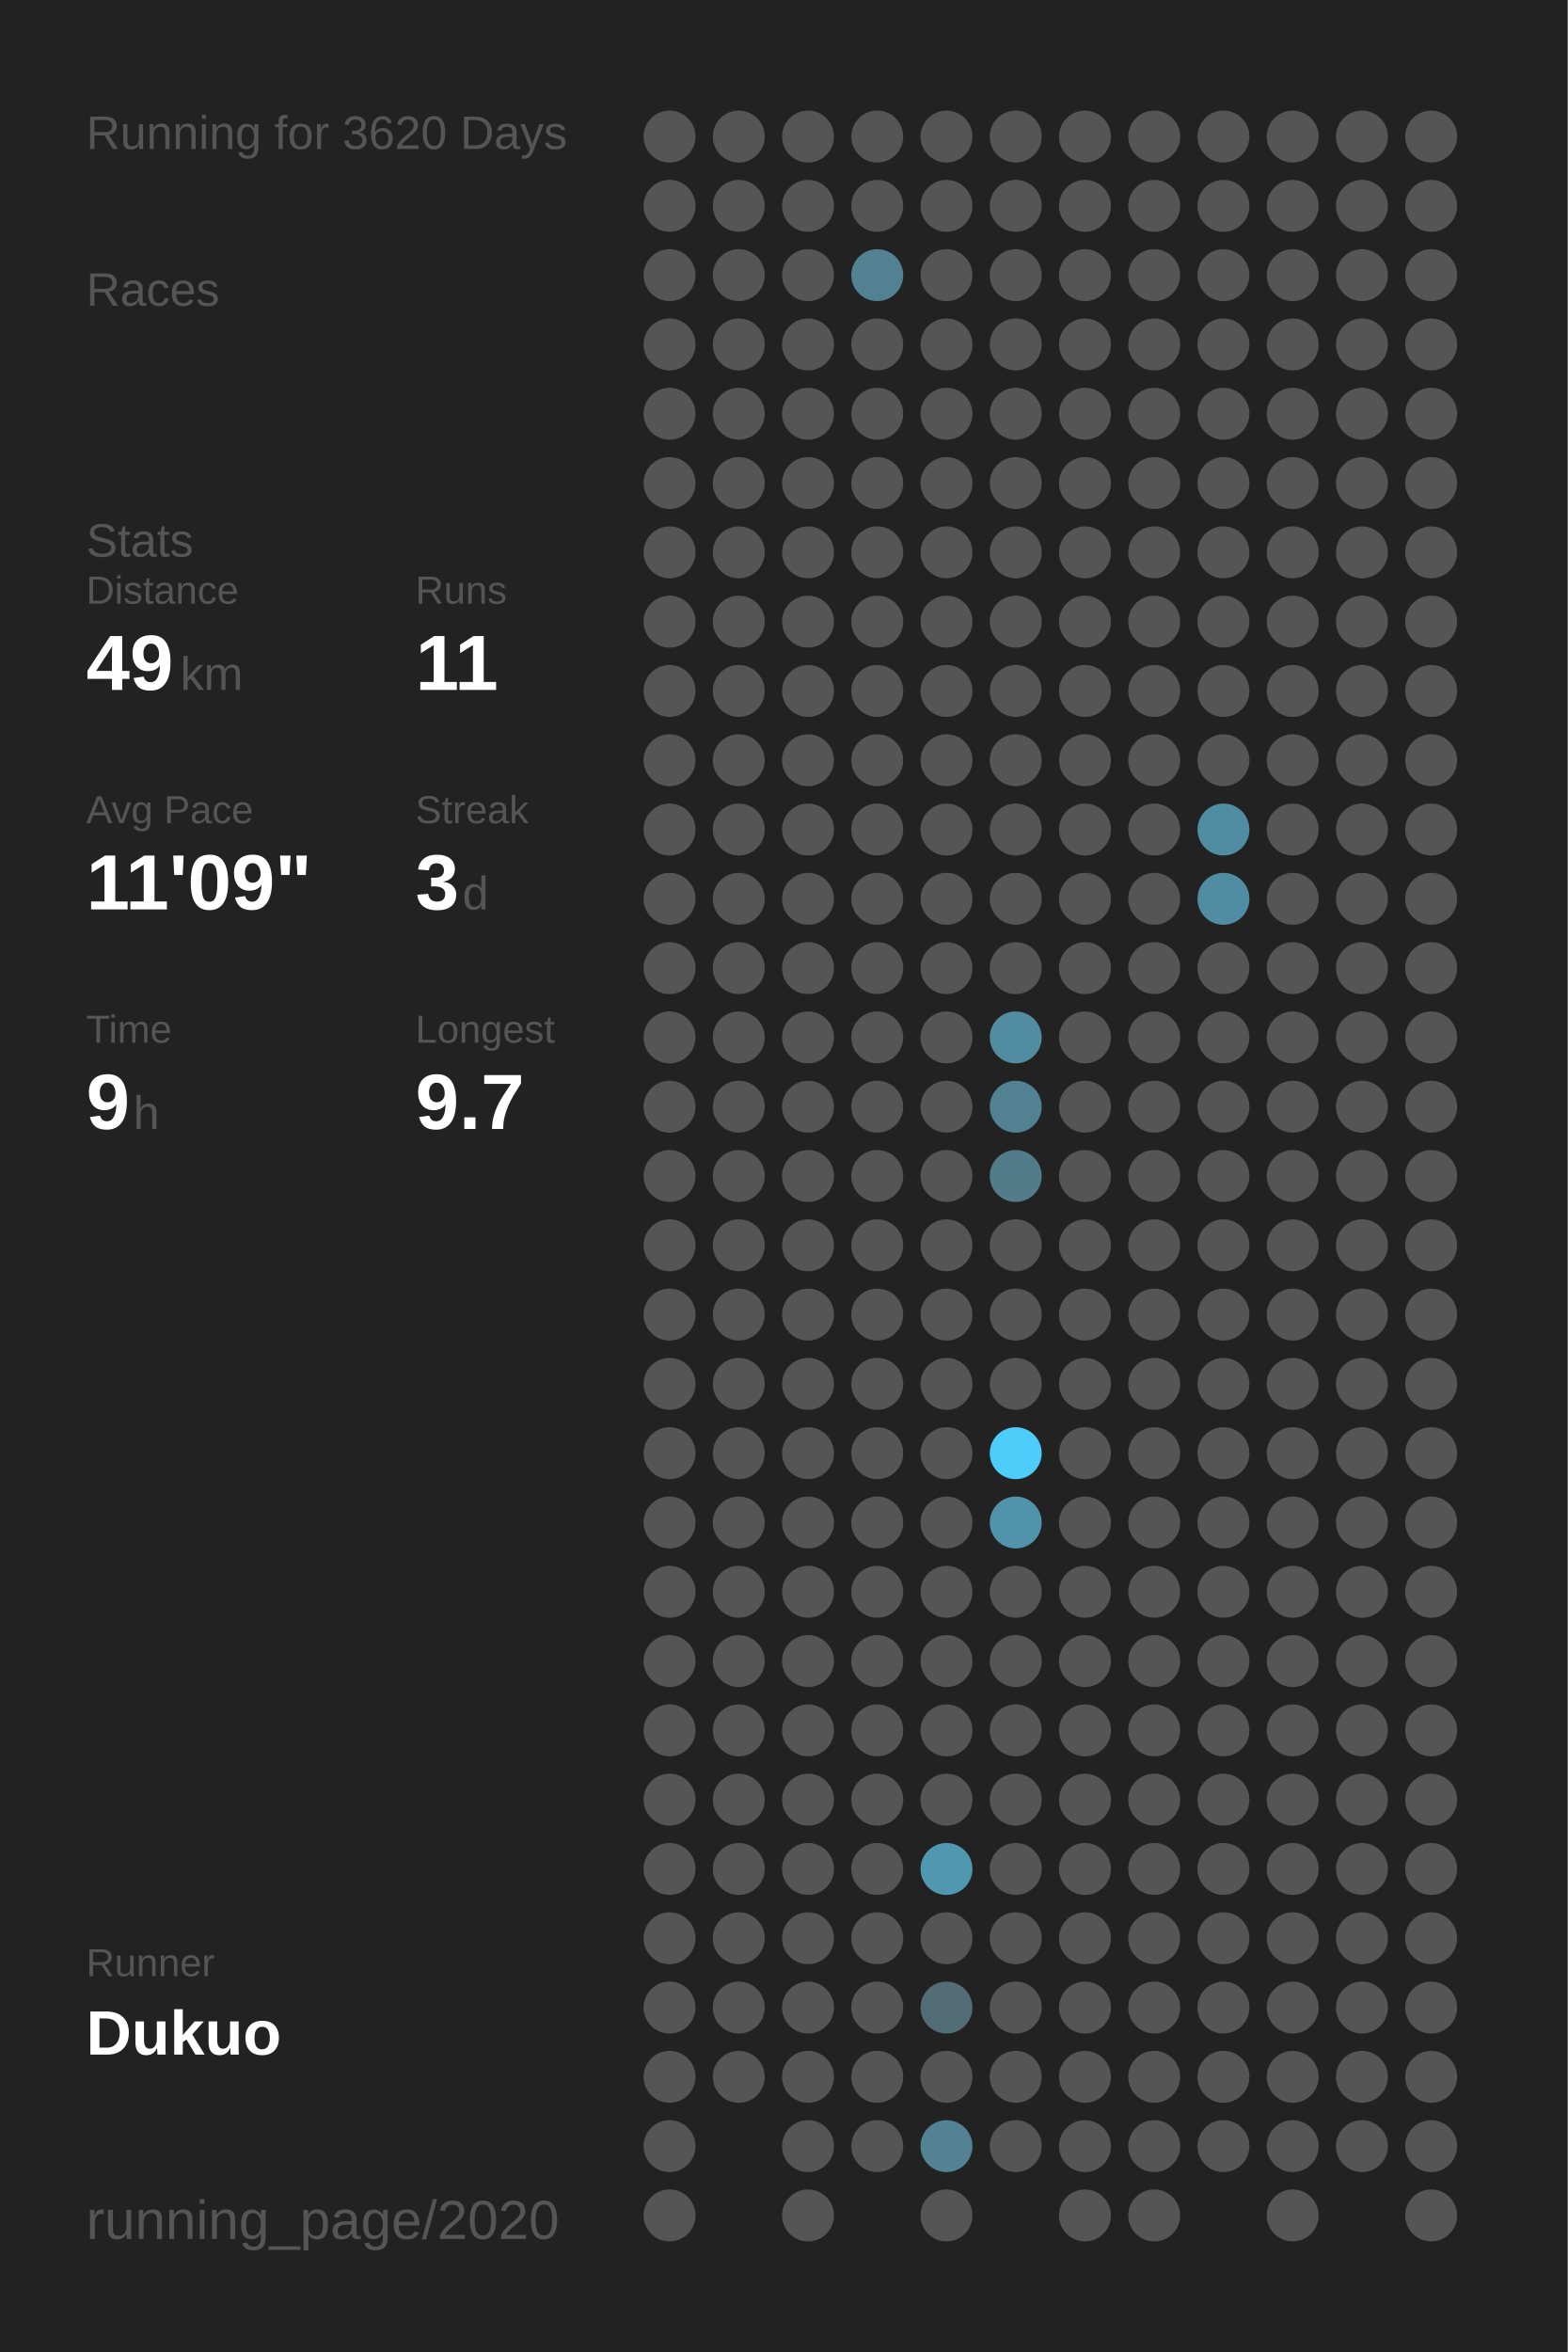
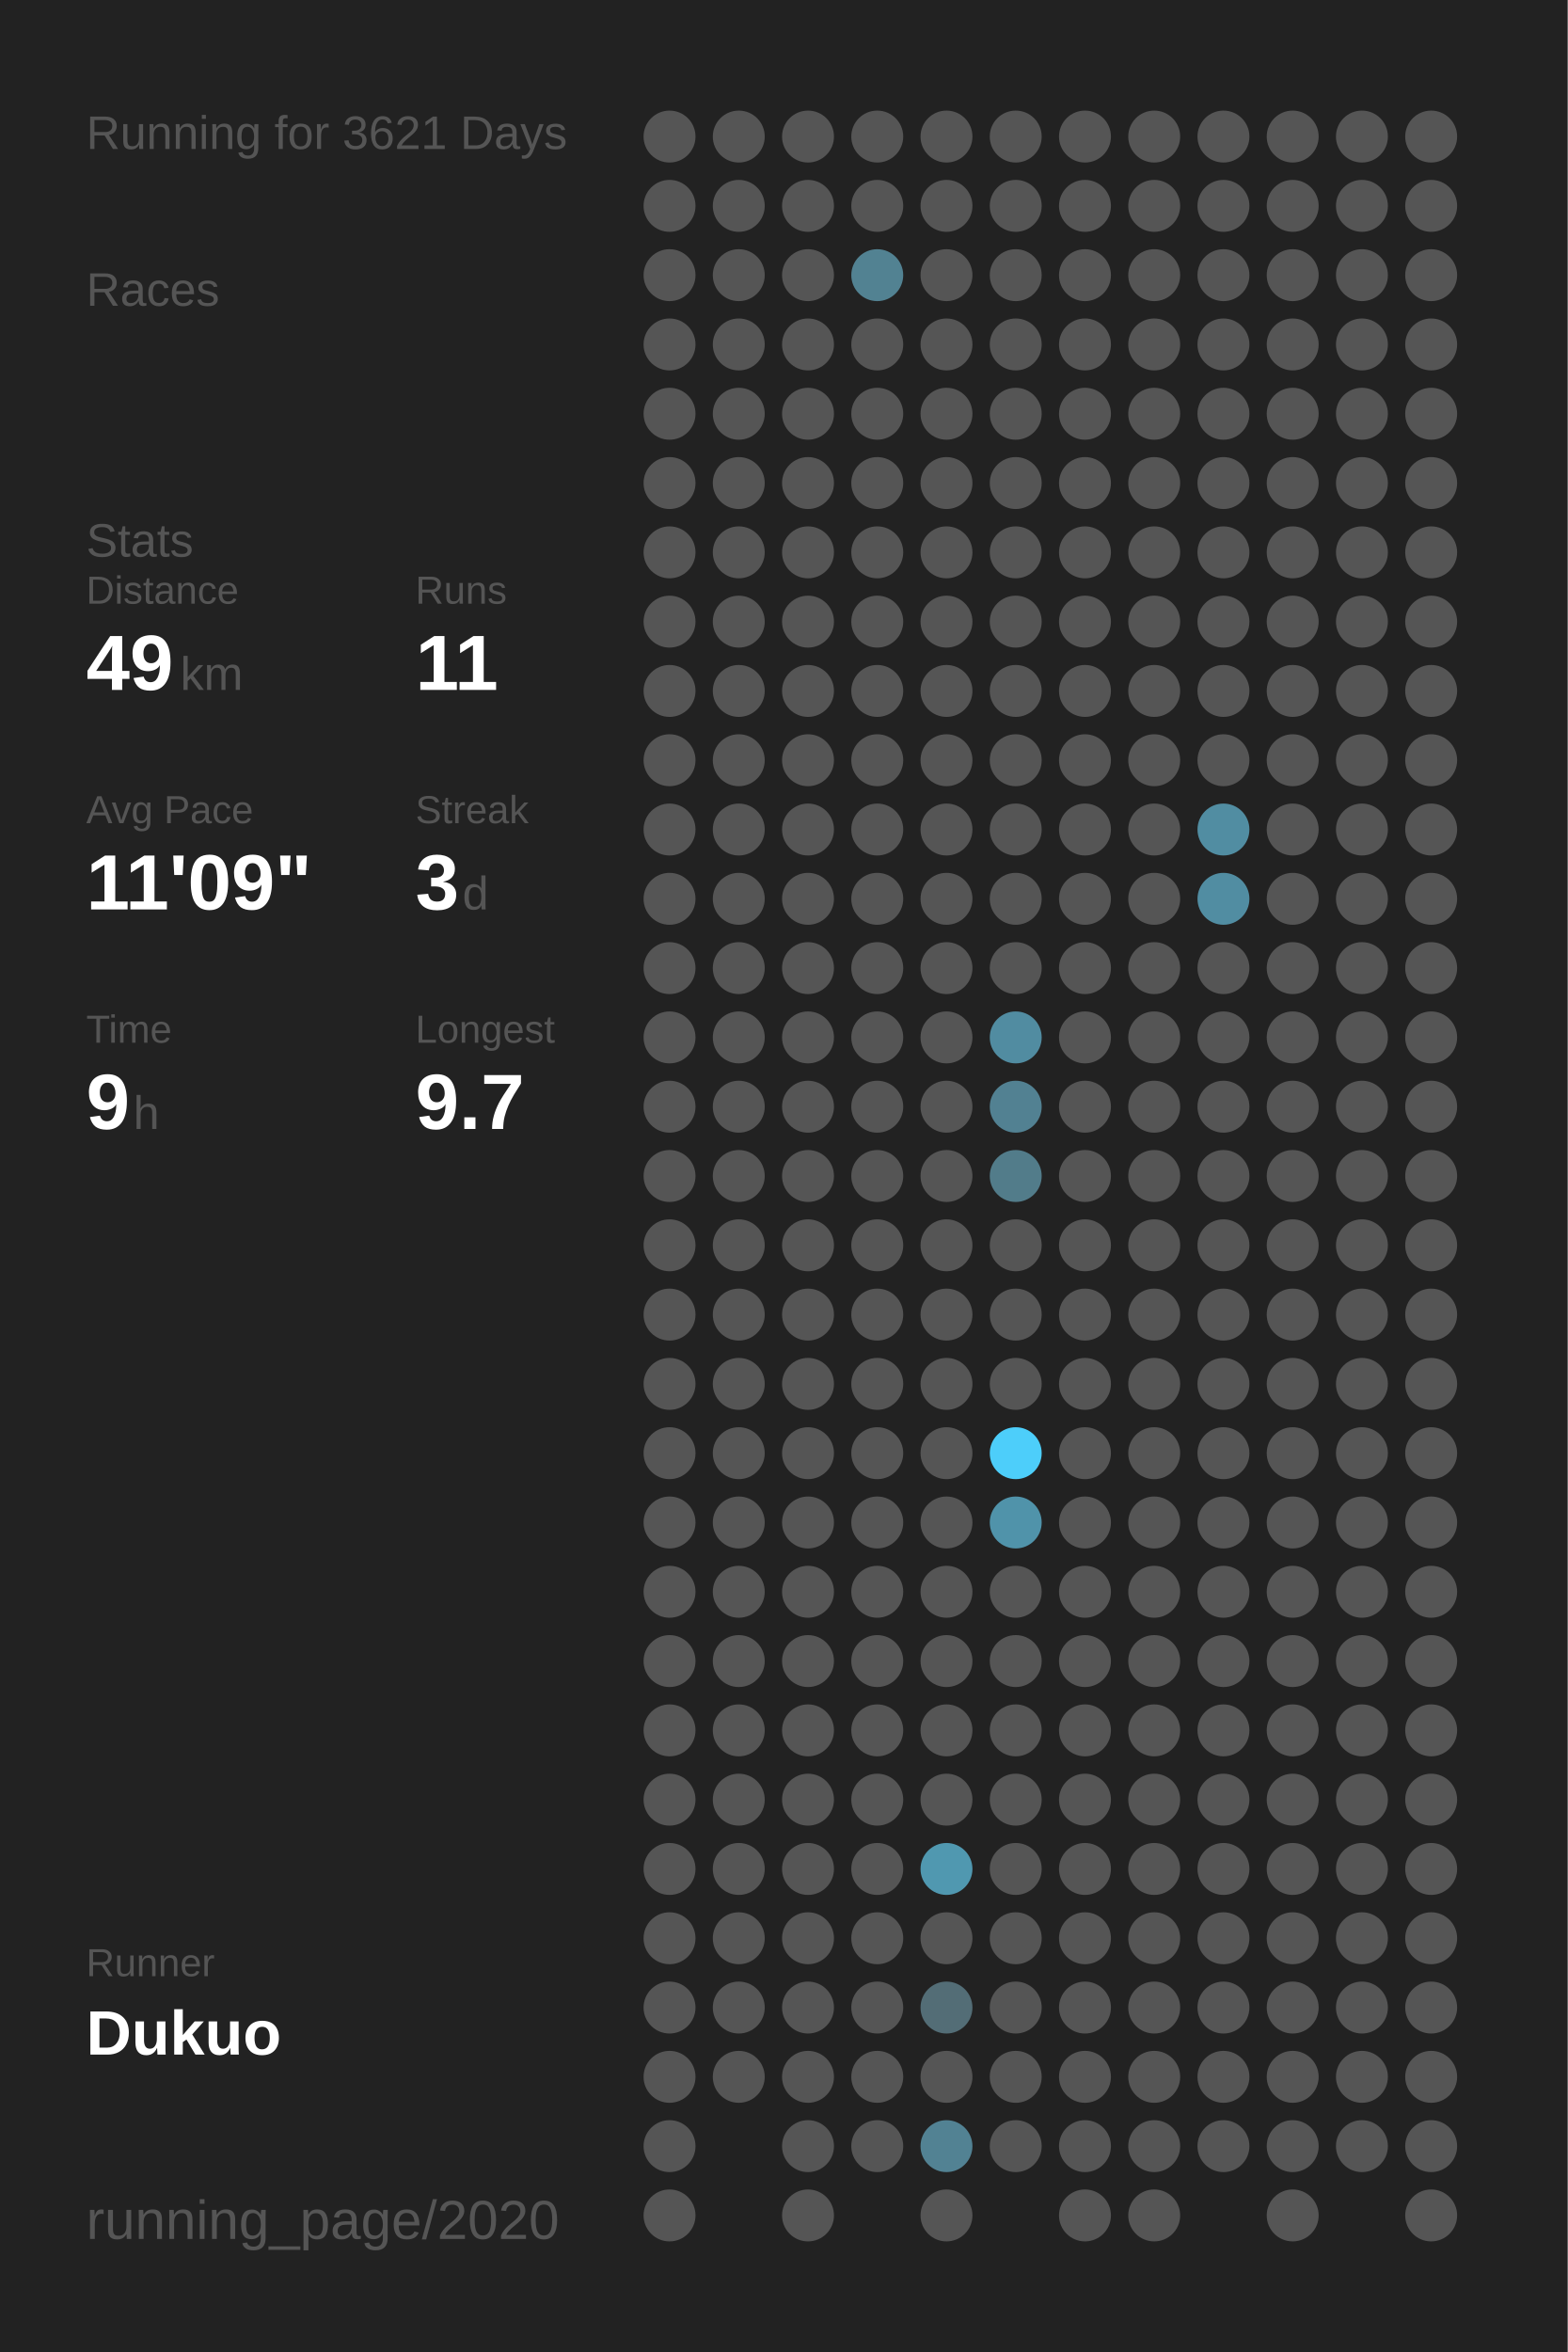
<svg xmlns="http://www.w3.org/2000/svg" baseProfile="full" height="300mm" version="1.1" viewBox="0,0,200,300" width="200mm">
  <defs />
  <rect fill="#222222" height="300" width="200" x="0" y="0" />
-   <text fill="#555555" style="font-size:6px; font-family:Arial;" x="11" y="19">Running for 3620 Days</text>
+   <text fill="#555555" style="font-size:6px; font-family:Arial;" x="11" y="19">Running for 3621 Days</text>
  <text fill="#555555" style="font-size:6px; font-family:Arial;" x="11" y="39">Races</text>
  <text fill="#555555" style="font-size:6px; font-family:Arial;" x="11" y="71">Stats</text>
  <text fill="#555555" style="font-size:5px; font-family:Arial;" x="11" y="77">Distance</text>
  <text fill="#FFFFFF" style="font-size:10px; font-family:Arial; font-weight:bold;" x="11" y="88">49</text>
  <text fill="#555555" style="font-size:6px; font-family:Arial;" x="23" y="88">km</text>
  <text fill="#555555" style="font-size:5px; font-family:Arial;" x="53" y="77">Runs</text>
  <text fill="#FFFFFF" style="font-size:10px; font-family:Arial; font-weight:bold;" x="53" y="88">11</text>
  <text fill="#555555" style="font-size:5px; font-family:Arial;" x="11" y="105">Avg Pace</text>
  <text fill="#FFFFFF" style="font-size:10px; font-family:Arial; font-weight:bold;" x="11" y="116">11'09"</text>
  <text fill="#555555" style="font-size:5px; font-family:Arial;" x="53" y="105">Streak</text>
  <text fill="#FFFFFF" style="font-size:10px; font-family:Arial; font-weight:bold;" x="53" y="116">3</text>
  <text fill="#555555" style="font-size:6px; font-family:Arial;" x="59" y="116">d</text>
  <text fill="#555555" style="font-size:5px; font-family:Arial;" x="11" y="133">Time</text>
  <text fill="#FFFFFF" style="font-size:10px; font-family:Arial; font-weight:bold;" x="11" y="144">9</text>
  <text fill="#555555" style="font-size:6px; font-family:Arial;" x="17" y="144">h</text>
  <text fill="#555555" style="font-size:5px; font-family:Arial;" x="53" y="133">Longest</text>
  <text fill="#FFFFFF" style="font-size:10px; font-family:Arial; font-weight:bold;" x="53" y="144">9.7</text>
  <text fill="#555555" style="font-size:5px; font-family:Arial;" x="11" y="252.065">Runner</text>
  <text fill="#FFFFFF" style="font-size:8px; font-family:Arial; font-weight:bold;" x="11" y="262.065">Dukuo</text>
  <text fill="#555555" style="font-size:7px; font-family:Arial;" x="11" y="285.581">running_page/2020</text>
  <circle cx="85.417" cy="17.419" fill="#555555" r="3.312" />
  <circle cx="85.417" cy="26.258" fill="#555555" r="3.312" />
  <circle cx="85.417" cy="35.097" fill="#555555" r="3.312" />
  <circle cx="85.417" cy="43.935" fill="#555555" r="3.312" />
  <circle cx="85.417" cy="52.774" fill="#555555" r="3.312" />
  <circle cx="85.417" cy="61.613" fill="#555555" r="3.312" />
  <circle cx="85.417" cy="70.452" fill="#555555" r="3.312" />
  <circle cx="85.417" cy="79.29" fill="#555555" r="3.312" />
  <circle cx="85.417" cy="88.129" fill="#555555" r="3.312" />
  <circle cx="85.417" cy="96.968" fill="#555555" r="3.312" />
  <circle cx="85.417" cy="105.806" fill="#555555" r="3.312" />
  <circle cx="85.417" cy="114.645" fill="#555555" r="3.312" />
  <circle cx="85.417" cy="123.484" fill="#555555" r="3.312" />
  <circle cx="85.417" cy="132.323" fill="#555555" r="3.312" />
  <circle cx="85.417" cy="141.161" fill="#555555" r="3.312" />
  <circle cx="85.417" cy="150" fill="#555555" r="3.312" />
  <circle cx="85.417" cy="158.839" fill="#555555" r="3.312" />
  <circle cx="85.417" cy="167.677" fill="#555555" r="3.312" />
  <circle cx="85.417" cy="176.516" fill="#555555" r="3.312" />
  <circle cx="85.417" cy="185.355" fill="#555555" r="3.312" />
  <circle cx="85.417" cy="194.194" fill="#555555" r="3.312" />
  <circle cx="85.417" cy="203.032" fill="#555555" r="3.312" />
  <circle cx="85.417" cy="211.871" fill="#555555" r="3.312" />
  <circle cx="85.417" cy="220.71" fill="#555555" r="3.312" />
  <circle cx="85.417" cy="229.548" fill="#555555" r="3.312" />
  <circle cx="85.417" cy="238.387" fill="#555555" r="3.312" />
  <circle cx="85.417" cy="247.226" fill="#555555" r="3.312" />
  <circle cx="85.417" cy="256.065" fill="#555555" r="3.312" />
  <circle cx="85.417" cy="264.903" fill="#555555" r="3.312" />
  <circle cx="85.417" cy="273.742" fill="#555555" r="3.312" />
  <circle cx="85.417" cy="282.581" fill="#555555" r="3.312" />
  <circle cx="94.25" cy="17.419" fill="#555555" r="3.312" />
  <circle cx="94.25" cy="26.258" fill="#555555" r="3.312" />
  <circle cx="94.25" cy="35.097" fill="#555555" r="3.312" />
  <circle cx="94.25" cy="43.935" fill="#555555" r="3.312" />
  <circle cx="94.25" cy="52.774" fill="#555555" r="3.312" />
  <circle cx="94.25" cy="61.613" fill="#555555" r="3.312" />
  <circle cx="94.25" cy="70.452" fill="#555555" r="3.312" />
  <circle cx="94.25" cy="79.29" fill="#555555" r="3.312" />
  <circle cx="94.25" cy="88.129" fill="#555555" r="3.312" />
  <circle cx="94.25" cy="96.968" fill="#555555" r="3.312" />
  <circle cx="94.25" cy="105.806" fill="#555555" r="3.312" />
  <circle cx="94.25" cy="114.645" fill="#555555" r="3.312" />
  <circle cx="94.25" cy="123.484" fill="#555555" r="3.312" />
  <circle cx="94.25" cy="132.323" fill="#555555" r="3.312" />
  <circle cx="94.25" cy="141.161" fill="#555555" r="3.312" />
  <circle cx="94.25" cy="150" fill="#555555" r="3.312" />
  <circle cx="94.25" cy="158.839" fill="#555555" r="3.312" />
  <circle cx="94.25" cy="167.677" fill="#555555" r="3.312" />
  <circle cx="94.25" cy="176.516" fill="#555555" r="3.312" />
  <circle cx="94.25" cy="185.355" fill="#555555" r="3.312" />
  <circle cx="94.25" cy="194.194" fill="#555555" r="3.312" />
  <circle cx="94.25" cy="203.032" fill="#555555" r="3.312" />
  <circle cx="94.25" cy="211.871" fill="#555555" r="3.312" />
  <circle cx="94.25" cy="220.71" fill="#555555" r="3.312" />
  <circle cx="94.25" cy="229.548" fill="#555555" r="3.312" />
  <circle cx="94.25" cy="238.387" fill="#555555" r="3.312" />
  <circle cx="94.25" cy="247.226" fill="#555555" r="3.312" />
  <circle cx="94.25" cy="256.065" fill="#555555" r="3.312" />
  <circle cx="94.25" cy="264.903" fill="#555555" r="3.312" />
  <circle cx="103.083" cy="17.419" fill="#555555" r="3.312" />
  <circle cx="103.083" cy="26.258" fill="#555555" r="3.312" />
  <circle cx="103.083" cy="35.097" fill="#555555" r="3.312" />
  <circle cx="103.083" cy="43.935" fill="#555555" r="3.312" />
  <circle cx="103.083" cy="52.774" fill="#555555" r="3.312" />
  <circle cx="103.083" cy="61.613" fill="#555555" r="3.312" />
  <circle cx="103.083" cy="70.452" fill="#555555" r="3.312" />
  <circle cx="103.083" cy="79.29" fill="#555555" r="3.312" />
  <circle cx="103.083" cy="88.129" fill="#555555" r="3.312" />
  <circle cx="103.083" cy="96.968" fill="#555555" r="3.312" />
  <circle cx="103.083" cy="105.806" fill="#555555" r="3.312" />
  <circle cx="103.083" cy="114.645" fill="#555555" r="3.312" />
  <circle cx="103.083" cy="123.484" fill="#555555" r="3.312" />
  <circle cx="103.083" cy="132.323" fill="#555555" r="3.312" />
  <circle cx="103.083" cy="141.161" fill="#555555" r="3.312" />
  <circle cx="103.083" cy="150" fill="#555555" r="3.312" />
  <circle cx="103.083" cy="158.839" fill="#555555" r="3.312" />
  <circle cx="103.083" cy="167.677" fill="#555555" r="3.312" />
  <circle cx="103.083" cy="176.516" fill="#555555" r="3.312" />
  <circle cx="103.083" cy="185.355" fill="#555555" r="3.312" />
  <circle cx="103.083" cy="194.194" fill="#555555" r="3.312" />
  <circle cx="103.083" cy="203.032" fill="#555555" r="3.312" />
  <circle cx="103.083" cy="211.871" fill="#555555" r="3.312" />
  <circle cx="103.083" cy="220.71" fill="#555555" r="3.312" />
  <circle cx="103.083" cy="229.548" fill="#555555" r="3.312" />
  <circle cx="103.083" cy="238.387" fill="#555555" r="3.312" />
  <circle cx="103.083" cy="247.226" fill="#555555" r="3.312" />
  <circle cx="103.083" cy="256.065" fill="#555555" r="3.312" />
  <circle cx="103.083" cy="264.903" fill="#555555" r="3.312" />
  <circle cx="103.083" cy="273.742" fill="#555555" r="3.312" />
  <circle cx="103.083" cy="282.581" fill="#555555" r="3.312" />
  <circle cx="111.917" cy="17.419" fill="#555555" r="3.312" />
  <circle cx="111.917" cy="26.258" fill="#555555" r="3.312" />
  <circle cx="111.917" cy="35.097" fill="#528292" r="3.312" />
  <circle cx="111.917" cy="43.935" fill="#555555" r="3.312" />
  <circle cx="111.917" cy="52.774" fill="#555555" r="3.312" />
  <circle cx="111.917" cy="61.613" fill="#555555" r="3.312" />
  <circle cx="111.917" cy="70.452" fill="#555555" r="3.312" />
  <circle cx="111.917" cy="79.29" fill="#555555" r="3.312" />
  <circle cx="111.917" cy="88.129" fill="#555555" r="3.312" />
  <circle cx="111.917" cy="96.968" fill="#555555" r="3.312" />
  <circle cx="111.917" cy="105.806" fill="#555555" r="3.312" />
  <circle cx="111.917" cy="114.645" fill="#555555" r="3.312" />
  <circle cx="111.917" cy="123.484" fill="#555555" r="3.312" />
  <circle cx="111.917" cy="132.323" fill="#555555" r="3.312" />
  <circle cx="111.917" cy="141.161" fill="#555555" r="3.312" />
  <circle cx="111.917" cy="150" fill="#555555" r="3.312" />
  <circle cx="111.917" cy="158.839" fill="#555555" r="3.312" />
  <circle cx="111.917" cy="167.677" fill="#555555" r="3.312" />
  <circle cx="111.917" cy="176.516" fill="#555555" r="3.312" />
  <circle cx="111.917" cy="185.355" fill="#555555" r="3.312" />
  <circle cx="111.917" cy="194.194" fill="#555555" r="3.312" />
  <circle cx="111.917" cy="203.032" fill="#555555" r="3.312" />
  <circle cx="111.917" cy="211.871" fill="#555555" r="3.312" />
  <circle cx="111.917" cy="220.71" fill="#555555" r="3.312" />
  <circle cx="111.917" cy="229.548" fill="#555555" r="3.312" />
  <circle cx="111.917" cy="238.387" fill="#555555" r="3.312" />
  <circle cx="111.917" cy="247.226" fill="#555555" r="3.312" />
  <circle cx="111.917" cy="256.065" fill="#555555" r="3.312" />
  <circle cx="111.917" cy="264.903" fill="#555555" r="3.312" />
  <circle cx="111.917" cy="273.742" fill="#555555" r="3.312" />
  <circle cx="120.75" cy="17.419" fill="#555555" r="3.312" />
  <circle cx="120.75" cy="26.258" fill="#555555" r="3.312" />
  <circle cx="120.75" cy="35.097" fill="#555555" r="3.312" />
  <circle cx="120.75" cy="43.935" fill="#555555" r="3.312" />
  <circle cx="120.75" cy="52.774" fill="#555555" r="3.312" />
  <circle cx="120.75" cy="61.613" fill="#555555" r="3.312" />
  <circle cx="120.75" cy="70.452" fill="#555555" r="3.312" />
  <circle cx="120.75" cy="79.29" fill="#555555" r="3.312" />
  <circle cx="120.75" cy="88.129" fill="#555555" r="3.312" />
  <circle cx="120.75" cy="96.968" fill="#555555" r="3.312" />
  <circle cx="120.75" cy="105.806" fill="#555555" r="3.312" />
  <circle cx="120.75" cy="114.645" fill="#555555" r="3.312" />
  <circle cx="120.75" cy="123.484" fill="#555555" r="3.312" />
  <circle cx="120.75" cy="132.323" fill="#555555" r="3.312" />
  <circle cx="120.75" cy="141.161" fill="#555555" r="3.312" />
  <circle cx="120.75" cy="150" fill="#555555" r="3.312" />
  <circle cx="120.75" cy="158.839" fill="#555555" r="3.312" />
  <circle cx="120.75" cy="167.677" fill="#555555" r="3.312" />
  <circle cx="120.75" cy="176.516" fill="#555555" r="3.312" />
  <circle cx="120.75" cy="185.355" fill="#555555" r="3.312" />
  <circle cx="120.75" cy="194.194" fill="#555555" r="3.312" />
  <circle cx="120.75" cy="203.032" fill="#555555" r="3.312" />
  <circle cx="120.75" cy="211.871" fill="#555555" r="3.312" />
  <circle cx="120.75" cy="220.71" fill="#555555" r="3.312" />
  <circle cx="120.75" cy="229.548" fill="#555555" r="3.312" />
  <circle cx="120.75" cy="238.387" fill="#5098b0" r="3.312" />
  <circle cx="120.75" cy="247.226" fill="#555555" r="3.312" />
  <circle cx="120.75" cy="256.065" fill="#536d76" r="3.312" />
  <circle cx="120.75" cy="264.903" fill="#555555" r="3.312" />
  <circle cx="120.75" cy="273.742" fill="#528293" r="3.312" />
  <circle cx="120.75" cy="282.581" fill="#555555" r="3.312" />
  <circle cx="129.583" cy="17.419" fill="#555555" r="3.312" />
  <circle cx="129.583" cy="26.258" fill="#555555" r="3.312" />
  <circle cx="129.583" cy="35.097" fill="#555555" r="3.312" />
  <circle cx="129.583" cy="43.935" fill="#555555" r="3.312" />
  <circle cx="129.583" cy="52.774" fill="#555555" r="3.312" />
  <circle cx="129.583" cy="61.613" fill="#555555" r="3.312" />
  <circle cx="129.583" cy="70.452" fill="#555555" r="3.312" />
  <circle cx="129.583" cy="79.29" fill="#555555" r="3.312" />
  <circle cx="129.583" cy="88.129" fill="#555555" r="3.312" />
  <circle cx="129.583" cy="96.968" fill="#555555" r="3.312" />
  <circle cx="129.583" cy="105.806" fill="#555555" r="3.312" />
  <circle cx="129.583" cy="114.645" fill="#555555" r="3.312" />
  <circle cx="129.583" cy="123.484" fill="#555555" r="3.312" />
  <circle cx="129.583" cy="132.323" fill="#518ca1" r="3.312" />
  <circle cx="129.583" cy="141.161" fill="#528192" r="3.312" />
  <circle cx="129.583" cy="150" fill="#527c8a" r="3.312" />
  <circle cx="129.583" cy="158.839" fill="#555555" r="3.312" />
  <circle cx="129.583" cy="167.677" fill="#555555" r="3.312" />
  <circle cx="129.583" cy="176.516" fill="#555555" r="3.312" />
  <circle cx="129.583" cy="185.355" fill="#4dcefa" r="3.312" />
  <circle cx="129.583" cy="194.194" fill="#5093aa" r="3.312" />
  <circle cx="129.583" cy="203.032" fill="#555555" r="3.312" />
  <circle cx="129.583" cy="211.871" fill="#555555" r="3.312" />
  <circle cx="129.583" cy="220.71" fill="#555555" r="3.312" />
  <circle cx="129.583" cy="229.548" fill="#555555" r="3.312" />
  <circle cx="129.583" cy="238.387" fill="#555555" r="3.312" />
  <circle cx="129.583" cy="247.226" fill="#555555" r="3.312" />
  <circle cx="129.583" cy="256.065" fill="#555555" r="3.312" />
  <circle cx="129.583" cy="264.903" fill="#555555" r="3.312" />
  <circle cx="129.583" cy="273.742" fill="#555555" r="3.312" />
  <circle cx="138.417" cy="17.419" fill="#555555" r="3.312" />
  <circle cx="138.417" cy="26.258" fill="#555555" r="3.312" />
  <circle cx="138.417" cy="35.097" fill="#555555" r="3.312" />
  <circle cx="138.417" cy="43.935" fill="#555555" r="3.312" />
  <circle cx="138.417" cy="52.774" fill="#555555" r="3.312" />
  <circle cx="138.417" cy="61.613" fill="#555555" r="3.312" />
  <circle cx="138.417" cy="70.452" fill="#555555" r="3.312" />
  <circle cx="138.417" cy="79.29" fill="#555555" r="3.312" />
  <circle cx="138.417" cy="88.129" fill="#555555" r="3.312" />
  <circle cx="138.417" cy="96.968" fill="#555555" r="3.312" />
  <circle cx="138.417" cy="105.806" fill="#555555" r="3.312" />
  <circle cx="138.417" cy="114.645" fill="#555555" r="3.312" />
  <circle cx="138.417" cy="123.484" fill="#555555" r="3.312" />
  <circle cx="138.417" cy="132.323" fill="#555555" r="3.312" />
  <circle cx="138.417" cy="141.161" fill="#555555" r="3.312" />
  <circle cx="138.417" cy="150" fill="#555555" r="3.312" />
  <circle cx="138.417" cy="158.839" fill="#555555" r="3.312" />
  <circle cx="138.417" cy="167.677" fill="#555555" r="3.312" />
  <circle cx="138.417" cy="176.516" fill="#555555" r="3.312" />
  <circle cx="138.417" cy="185.355" fill="#555555" r="3.312" />
  <circle cx="138.417" cy="194.194" fill="#555555" r="3.312" />
  <circle cx="138.417" cy="203.032" fill="#555555" r="3.312" />
  <circle cx="138.417" cy="211.871" fill="#555555" r="3.312" />
  <circle cx="138.417" cy="220.71" fill="#555555" r="3.312" />
  <circle cx="138.417" cy="229.548" fill="#555555" r="3.312" />
  <circle cx="138.417" cy="238.387" fill="#555555" r="3.312" />
  <circle cx="138.417" cy="247.226" fill="#555555" r="3.312" />
  <circle cx="138.417" cy="256.065" fill="#555555" r="3.312" />
  <circle cx="138.417" cy="264.903" fill="#555555" r="3.312" />
  <circle cx="138.417" cy="273.742" fill="#555555" r="3.312" />
  <circle cx="138.417" cy="282.581" fill="#555555" r="3.312" />
  <circle cx="147.25" cy="17.419" fill="#555555" r="3.312" />
  <circle cx="147.25" cy="26.258" fill="#555555" r="3.312" />
  <circle cx="147.25" cy="35.097" fill="#555555" r="3.312" />
  <circle cx="147.25" cy="43.935" fill="#555555" r="3.312" />
  <circle cx="147.25" cy="52.774" fill="#555555" r="3.312" />
  <circle cx="147.25" cy="61.613" fill="#555555" r="3.312" />
  <circle cx="147.25" cy="70.452" fill="#555555" r="3.312" />
  <circle cx="147.25" cy="79.29" fill="#555555" r="3.312" />
  <circle cx="147.25" cy="88.129" fill="#555555" r="3.312" />
  <circle cx="147.25" cy="96.968" fill="#555555" r="3.312" />
  <circle cx="147.25" cy="105.806" fill="#555555" r="3.312" />
  <circle cx="147.25" cy="114.645" fill="#555555" r="3.312" />
  <circle cx="147.25" cy="123.484" fill="#555555" r="3.312" />
  <circle cx="147.25" cy="132.323" fill="#555555" r="3.312" />
  <circle cx="147.25" cy="141.161" fill="#555555" r="3.312" />
  <circle cx="147.25" cy="150" fill="#555555" r="3.312" />
  <circle cx="147.25" cy="158.839" fill="#555555" r="3.312" />
  <circle cx="147.25" cy="167.677" fill="#555555" r="3.312" />
  <circle cx="147.25" cy="176.516" fill="#555555" r="3.312" />
  <circle cx="147.25" cy="185.355" fill="#555555" r="3.312" />
  <circle cx="147.25" cy="194.194" fill="#555555" r="3.312" />
  <circle cx="147.25" cy="203.032" fill="#555555" r="3.312" />
  <circle cx="147.25" cy="211.871" fill="#555555" r="3.312" />
  <circle cx="147.25" cy="220.71" fill="#555555" r="3.312" />
  <circle cx="147.25" cy="229.548" fill="#555555" r="3.312" />
  <circle cx="147.25" cy="238.387" fill="#555555" r="3.312" />
  <circle cx="147.25" cy="247.226" fill="#555555" r="3.312" />
  <circle cx="147.25" cy="256.065" fill="#555555" r="3.312" />
  <circle cx="147.25" cy="264.903" fill="#555555" r="3.312" />
  <circle cx="147.25" cy="273.742" fill="#555555" r="3.312" />
  <circle cx="147.25" cy="282.581" fill="#555555" r="3.312" />
  <circle cx="156.083" cy="17.419" fill="#555555" r="3.312" />
  <circle cx="156.083" cy="26.258" fill="#555555" r="3.312" />
  <circle cx="156.083" cy="35.097" fill="#555555" r="3.312" />
  <circle cx="156.083" cy="43.935" fill="#555555" r="3.312" />
  <circle cx="156.083" cy="52.774" fill="#555555" r="3.312" />
  <circle cx="156.083" cy="61.613" fill="#555555" r="3.312" />
  <circle cx="156.083" cy="70.452" fill="#555555" r="3.312" />
  <circle cx="156.083" cy="79.29" fill="#555555" r="3.312" />
  <circle cx="156.083" cy="88.129" fill="#555555" r="3.312" />
  <circle cx="156.083" cy="96.968" fill="#555555" r="3.312" />
  <circle cx="156.083" cy="105.806" fill="#518da2" r="3.312" />
  <circle cx="156.083" cy="114.645" fill="#518da2" r="3.312" />
  <circle cx="156.083" cy="123.484" fill="#555555" r="3.312" />
  <circle cx="156.083" cy="132.323" fill="#555555" r="3.312" />
  <circle cx="156.083" cy="141.161" fill="#555555" r="3.312" />
  <circle cx="156.083" cy="150" fill="#555555" r="3.312" />
  <circle cx="156.083" cy="158.839" fill="#555555" r="3.312" />
  <circle cx="156.083" cy="167.677" fill="#555555" r="3.312" />
  <circle cx="156.083" cy="176.516" fill="#555555" r="3.312" />
  <circle cx="156.083" cy="185.355" fill="#555555" r="3.312" />
  <circle cx="156.083" cy="194.194" fill="#555555" r="3.312" />
  <circle cx="156.083" cy="203.032" fill="#555555" r="3.312" />
  <circle cx="156.083" cy="211.871" fill="#555555" r="3.312" />
  <circle cx="156.083" cy="220.71" fill="#555555" r="3.312" />
  <circle cx="156.083" cy="229.548" fill="#555555" r="3.312" />
  <circle cx="156.083" cy="238.387" fill="#555555" r="3.312" />
  <circle cx="156.083" cy="247.226" fill="#555555" r="3.312" />
  <circle cx="156.083" cy="256.065" fill="#555555" r="3.312" />
  <circle cx="156.083" cy="264.903" fill="#555555" r="3.312" />
  <circle cx="156.083" cy="273.742" fill="#555555" r="3.312" />
  <circle cx="164.917" cy="17.419" fill="#555555" r="3.312" />
  <circle cx="164.917" cy="26.258" fill="#555555" r="3.312" />
  <circle cx="164.917" cy="35.097" fill="#555555" r="3.312" />
  <circle cx="164.917" cy="43.935" fill="#555555" r="3.312" />
  <circle cx="164.917" cy="52.774" fill="#555555" r="3.312" />
  <circle cx="164.917" cy="61.613" fill="#555555" r="3.312" />
  <circle cx="164.917" cy="70.452" fill="#555555" r="3.312" />
  <circle cx="164.917" cy="79.29" fill="#555555" r="3.312" />
  <circle cx="164.917" cy="88.129" fill="#555555" r="3.312" />
  <circle cx="164.917" cy="96.968" fill="#555555" r="3.312" />
  <circle cx="164.917" cy="105.806" fill="#555555" r="3.312" />
  <circle cx="164.917" cy="114.645" fill="#555555" r="3.312" />
  <circle cx="164.917" cy="123.484" fill="#555555" r="3.312" />
  <circle cx="164.917" cy="132.323" fill="#555555" r="3.312" />
  <circle cx="164.917" cy="141.161" fill="#555555" r="3.312" />
  <circle cx="164.917" cy="150" fill="#555555" r="3.312" />
  <circle cx="164.917" cy="158.839" fill="#555555" r="3.312" />
  <circle cx="164.917" cy="167.677" fill="#555555" r="3.312" />
  <circle cx="164.917" cy="176.516" fill="#555555" r="3.312" />
  <circle cx="164.917" cy="185.355" fill="#555555" r="3.312" />
  <circle cx="164.917" cy="194.194" fill="#555555" r="3.312" />
  <circle cx="164.917" cy="203.032" fill="#555555" r="3.312" />
  <circle cx="164.917" cy="211.871" fill="#555555" r="3.312" />
  <circle cx="164.917" cy="220.71" fill="#555555" r="3.312" />
  <circle cx="164.917" cy="229.548" fill="#555555" r="3.312" />
  <circle cx="164.917" cy="238.387" fill="#555555" r="3.312" />
  <circle cx="164.917" cy="247.226" fill="#555555" r="3.312" />
  <circle cx="164.917" cy="256.065" fill="#555555" r="3.312" />
  <circle cx="164.917" cy="264.903" fill="#555555" r="3.312" />
  <circle cx="164.917" cy="273.742" fill="#555555" r="3.312" />
  <circle cx="164.917" cy="282.581" fill="#555555" r="3.312" />
  <circle cx="173.75" cy="17.419" fill="#555555" r="3.312" />
  <circle cx="173.75" cy="26.258" fill="#555555" r="3.312" />
  <circle cx="173.75" cy="35.097" fill="#555555" r="3.312" />
  <circle cx="173.75" cy="43.935" fill="#555555" r="3.312" />
  <circle cx="173.75" cy="52.774" fill="#555555" r="3.312" />
  <circle cx="173.75" cy="61.613" fill="#555555" r="3.312" />
  <circle cx="173.75" cy="70.452" fill="#555555" r="3.312" />
  <circle cx="173.75" cy="79.29" fill="#555555" r="3.312" />
  <circle cx="173.75" cy="88.129" fill="#555555" r="3.312" />
  <circle cx="173.75" cy="96.968" fill="#555555" r="3.312" />
  <circle cx="173.75" cy="105.806" fill="#555555" r="3.312" />
  <circle cx="173.75" cy="114.645" fill="#555555" r="3.312" />
  <circle cx="173.75" cy="123.484" fill="#555555" r="3.312" />
  <circle cx="173.75" cy="132.323" fill="#555555" r="3.312" />
  <circle cx="173.75" cy="141.161" fill="#555555" r="3.312" />
  <circle cx="173.75" cy="150" fill="#555555" r="3.312" />
  <circle cx="173.75" cy="158.839" fill="#555555" r="3.312" />
  <circle cx="173.75" cy="167.677" fill="#555555" r="3.312" />
  <circle cx="173.75" cy="176.516" fill="#555555" r="3.312" />
  <circle cx="173.75" cy="185.355" fill="#555555" r="3.312" />
  <circle cx="173.75" cy="194.194" fill="#555555" r="3.312" />
  <circle cx="173.75" cy="203.032" fill="#555555" r="3.312" />
  <circle cx="173.75" cy="211.871" fill="#555555" r="3.312" />
  <circle cx="173.75" cy="220.71" fill="#555555" r="3.312" />
  <circle cx="173.75" cy="229.548" fill="#555555" r="3.312" />
  <circle cx="173.75" cy="238.387" fill="#555555" r="3.312" />
  <circle cx="173.75" cy="247.226" fill="#555555" r="3.312" />
  <circle cx="173.75" cy="256.065" fill="#555555" r="3.312" />
  <circle cx="173.75" cy="264.903" fill="#555555" r="3.312" />
  <circle cx="173.75" cy="273.742" fill="#555555" r="3.312" />
  <circle cx="182.583" cy="17.419" fill="#555555" r="3.312" />
  <circle cx="182.583" cy="26.258" fill="#555555" r="3.312" />
  <circle cx="182.583" cy="35.097" fill="#555555" r="3.312" />
  <circle cx="182.583" cy="43.935" fill="#555555" r="3.312" />
  <circle cx="182.583" cy="52.774" fill="#555555" r="3.312" />
  <circle cx="182.583" cy="61.613" fill="#555555" r="3.312" />
  <circle cx="182.583" cy="70.452" fill="#555555" r="3.312" />
  <circle cx="182.583" cy="79.29" fill="#555555" r="3.312" />
  <circle cx="182.583" cy="88.129" fill="#555555" r="3.312" />
  <circle cx="182.583" cy="96.968" fill="#555555" r="3.312" />
  <circle cx="182.583" cy="105.806" fill="#555555" r="3.312" />
  <circle cx="182.583" cy="114.645" fill="#555555" r="3.312" />
  <circle cx="182.583" cy="123.484" fill="#555555" r="3.312" />
  <circle cx="182.583" cy="132.323" fill="#555555" r="3.312" />
  <circle cx="182.583" cy="141.161" fill="#555555" r="3.312" />
  <circle cx="182.583" cy="150" fill="#555555" r="3.312" />
  <circle cx="182.583" cy="158.839" fill="#555555" r="3.312" />
  <circle cx="182.583" cy="167.677" fill="#555555" r="3.312" />
  <circle cx="182.583" cy="176.516" fill="#555555" r="3.312" />
  <circle cx="182.583" cy="185.355" fill="#555555" r="3.312" />
  <circle cx="182.583" cy="194.194" fill="#555555" r="3.312" />
  <circle cx="182.583" cy="203.032" fill="#555555" r="3.312" />
  <circle cx="182.583" cy="211.871" fill="#555555" r="3.312" />
  <circle cx="182.583" cy="220.71" fill="#555555" r="3.312" />
  <circle cx="182.583" cy="229.548" fill="#555555" r="3.312" />
  <circle cx="182.583" cy="238.387" fill="#555555" r="3.312" />
  <circle cx="182.583" cy="247.226" fill="#555555" r="3.312" />
  <circle cx="182.583" cy="256.065" fill="#555555" r="3.312" />
  <circle cx="182.583" cy="264.903" fill="#555555" r="3.312" />
  <circle cx="182.583" cy="273.742" fill="#555555" r="3.312" />
  <circle cx="182.583" cy="282.581" fill="#555555" r="3.312" />
</svg>
